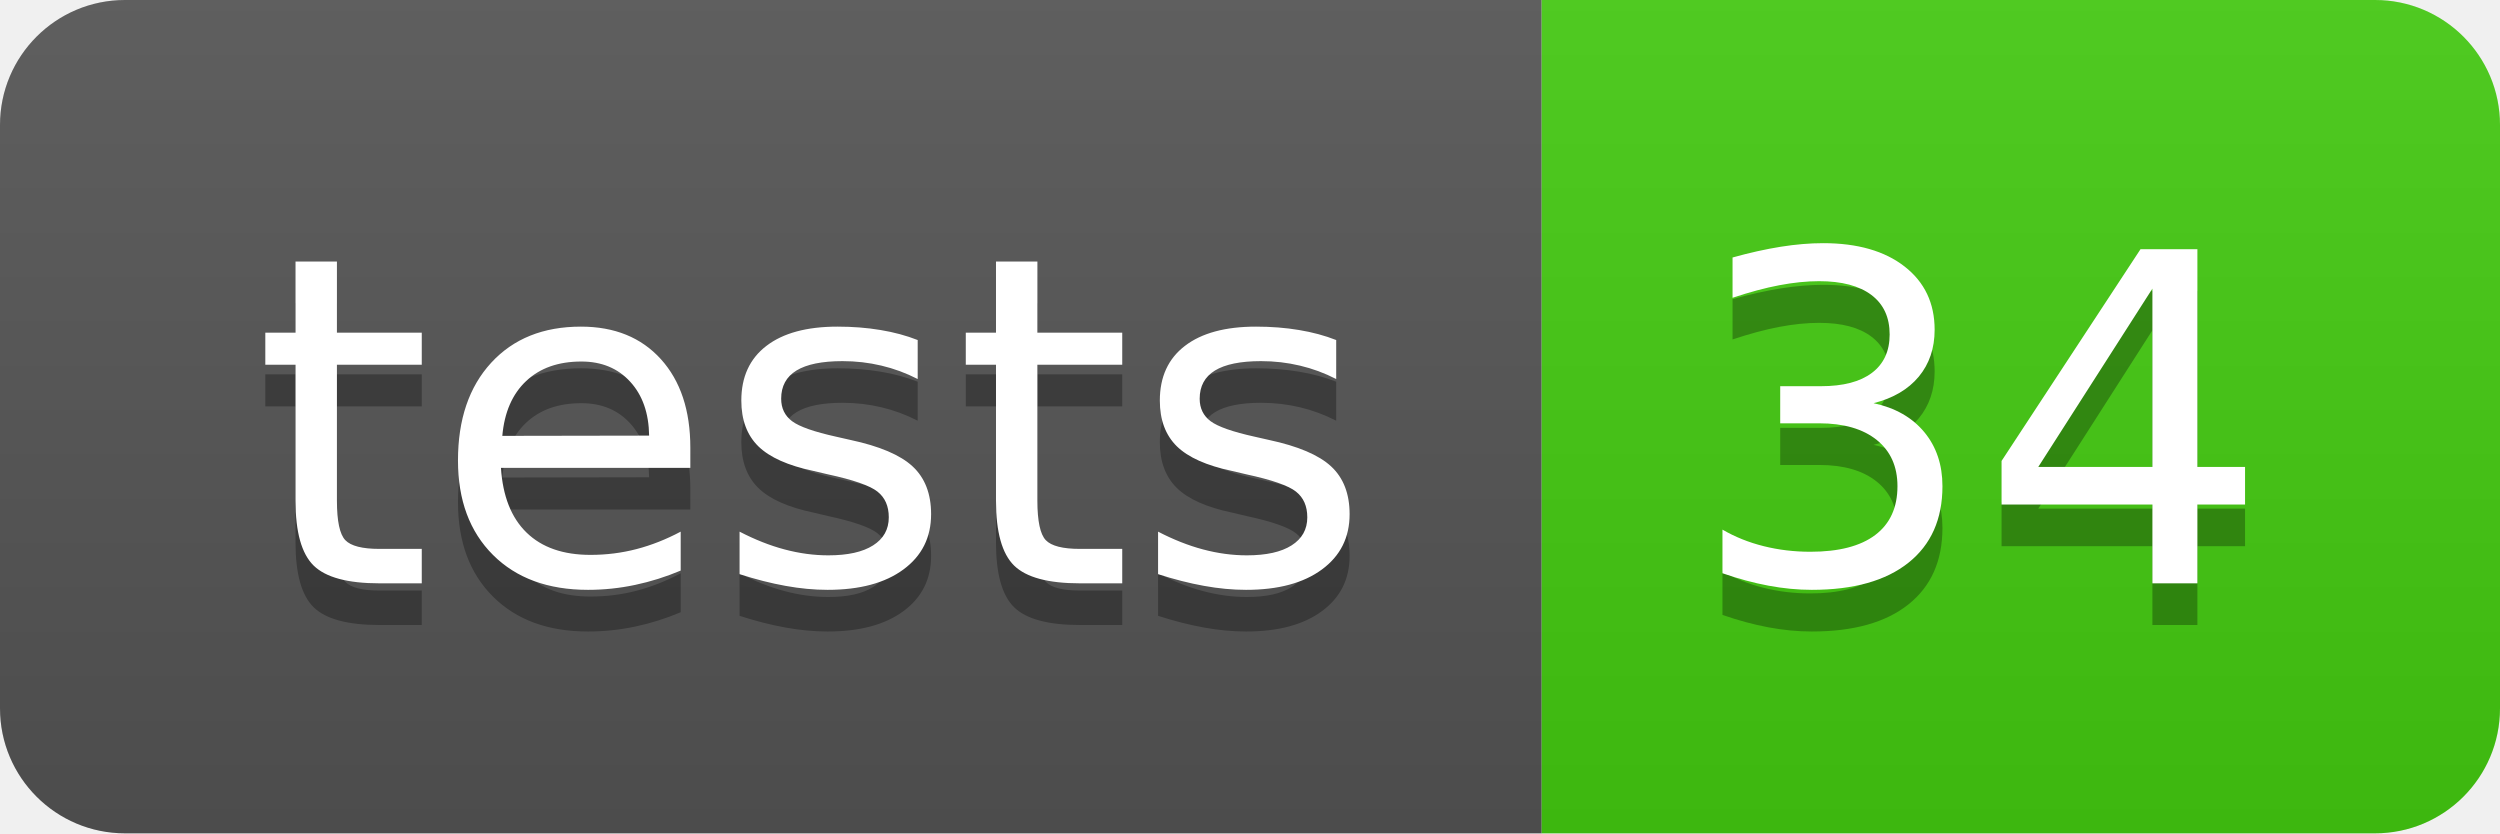
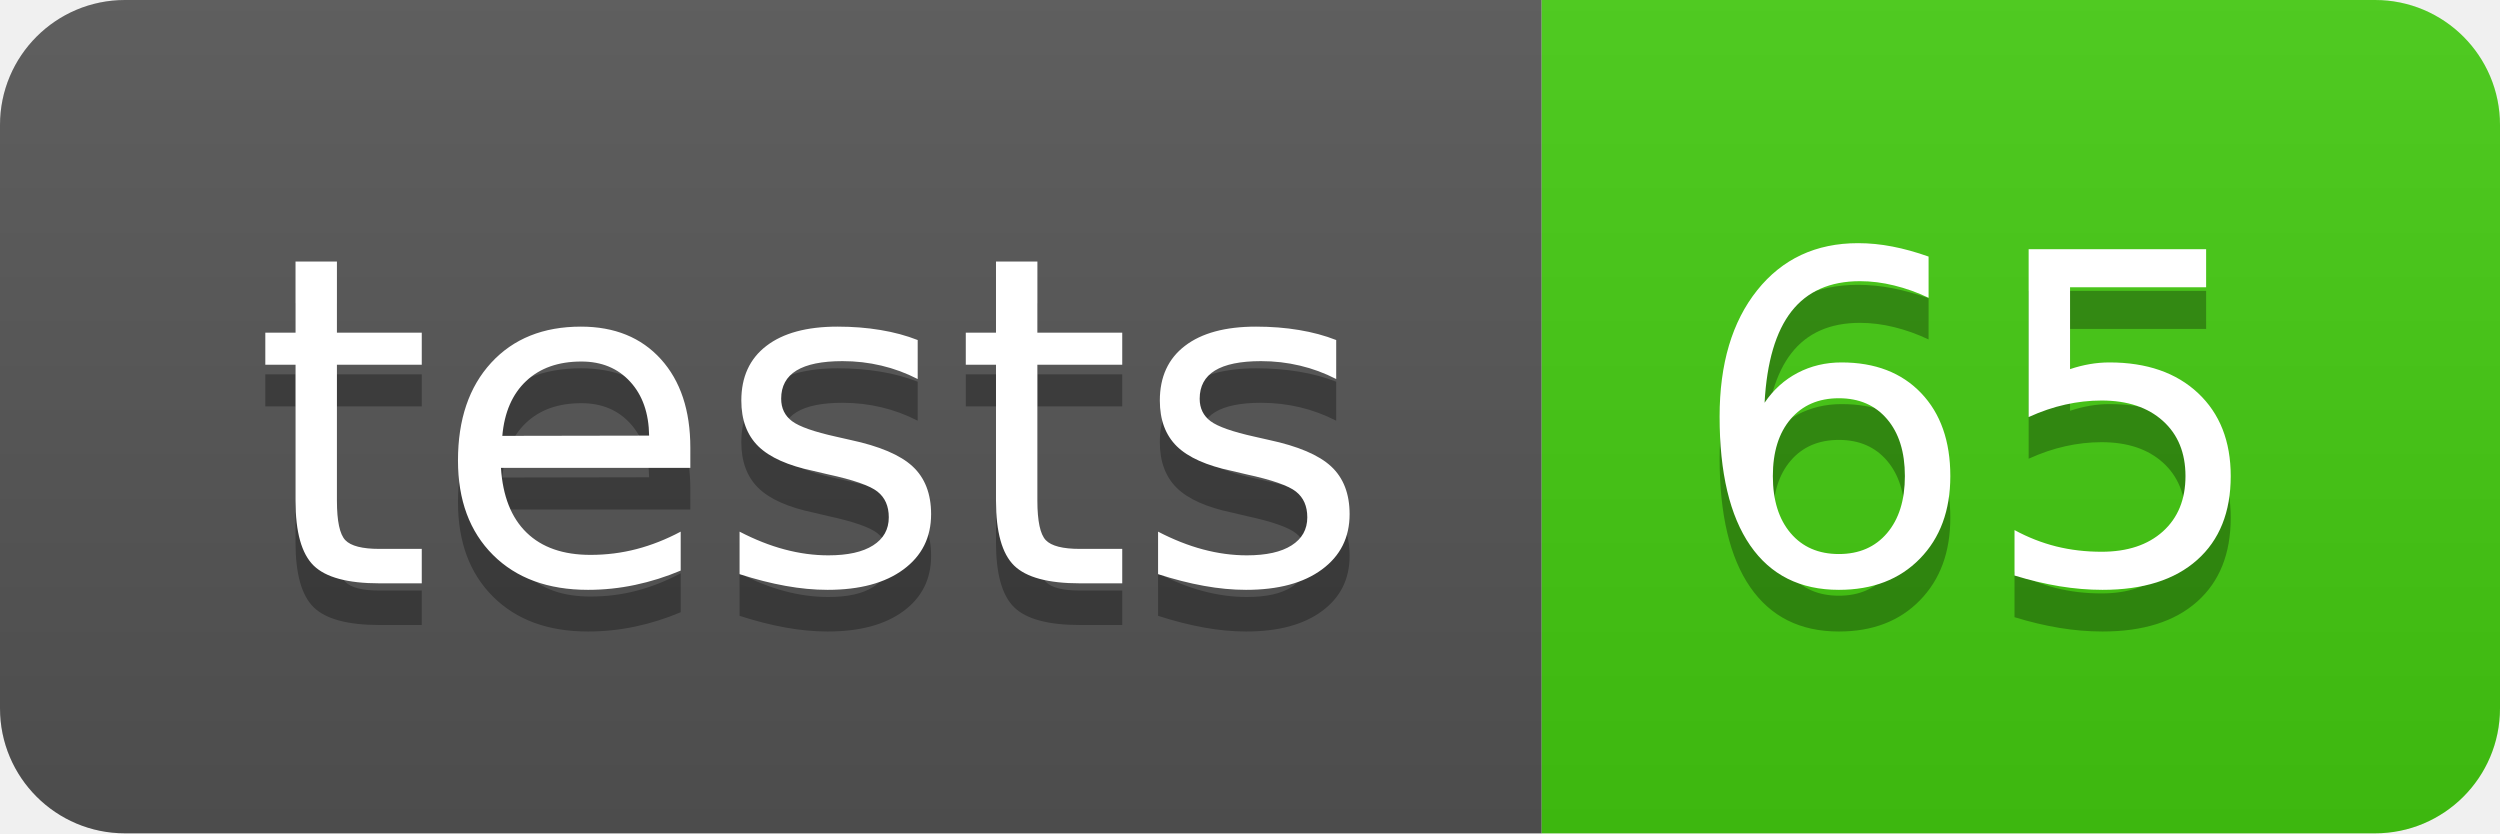
- <svg xmlns="http://www.w3.org/2000/svg" width="60" height="20" role="img" aria-label="tests: 34">
+ <svg xmlns="http://www.w3.org/2000/svg" width="60" height="20" role="img" aria-label="tests: 65">
  <linearGradient id="s" x2="0" y2="100%">
    <stop offset="0" stop-color="#bbb" stop-opacity=".1" />
    <stop offset="1" stop-opacity=".1" />
  </linearGradient>
  <clipPath id="r">
    <rect width="60" height="20" rx="3" fill="#fff" />
  </clipPath>
  <g clip-path="url(#r)">
    <rect width="37" height="20" fill="#555" />
    <rect x="37" width="23" height="20" fill="#4c1" />
    <rect width="60" height="20" fill="url(#s)" />
  </g>
  <g fill="#fff" text-anchor="middle" font-family="Verdana,Geneva,DejaVu Sans,sans-serif" text-rendering="geometricPrecision" font-size="110">
    <text aria-hidden="true" x="195" y="150" fill="#010101" fill-opacity=".3" transform="scale(.1)" textLength="270">tests</text>
    <text x="195" y="140" transform="scale(.1)" fill="#fff" textLength="270">tests</text>
-     <text aria-hidden="true" x="475" y="150" fill="#010101" fill-opacity=".3" transform="scale(.1)" textLength="130">34</text>
-     <text x="475" y="140" transform="scale(.1)" fill="#fff" textLength="130">34</text>
+     <text aria-hidden="true" x="475" y="150" fill="#010101" fill-opacity=".3" transform="scale(.1)" textLength="130">65</text>
+     <text x="475" y="140" transform="scale(.1)" fill="#fff" textLength="130">65</text>
  </g>
</svg>
